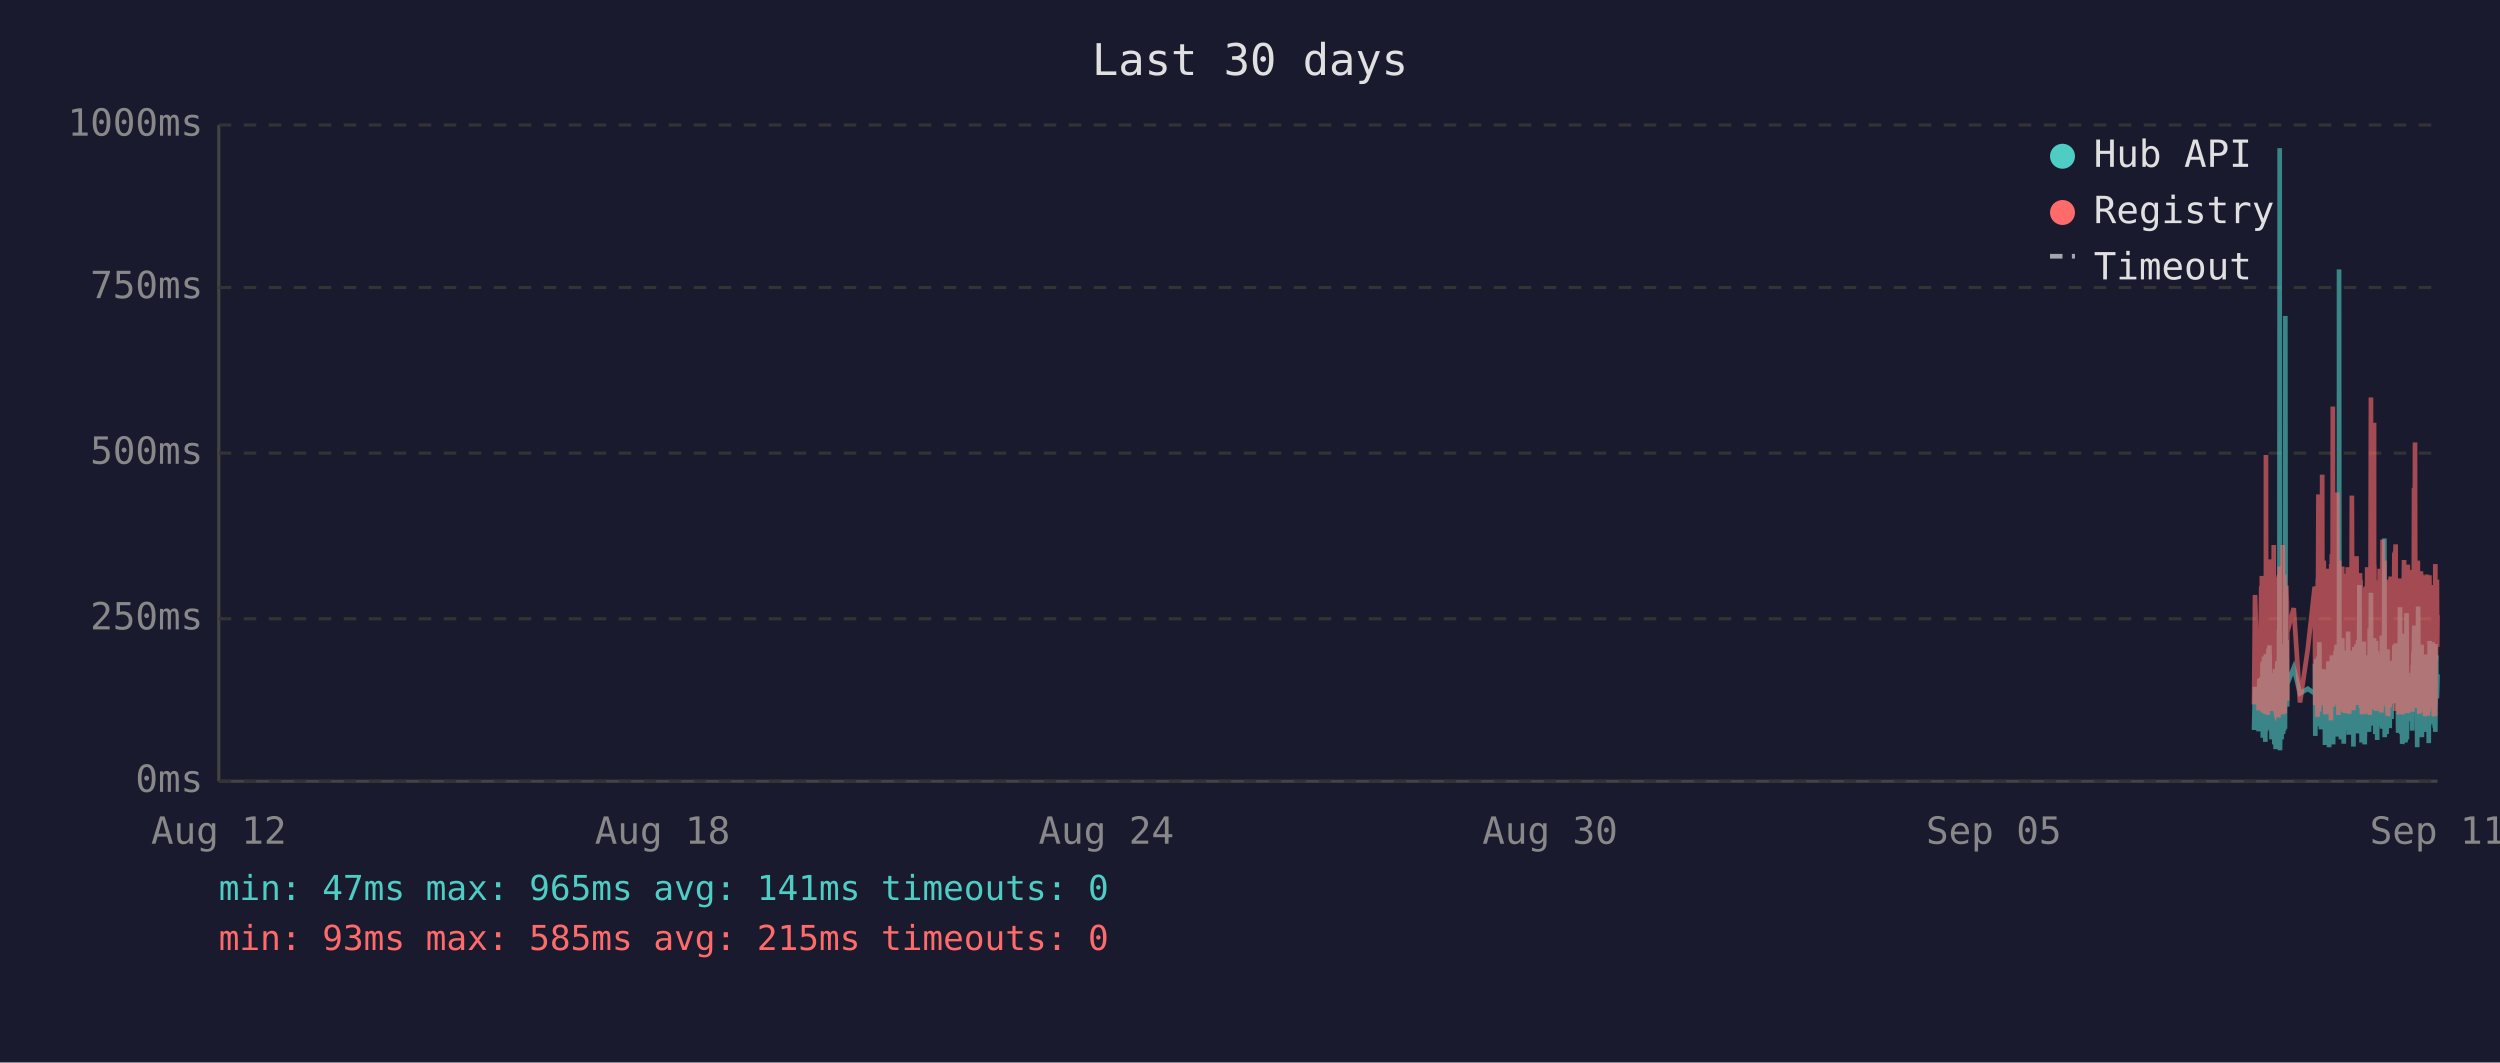
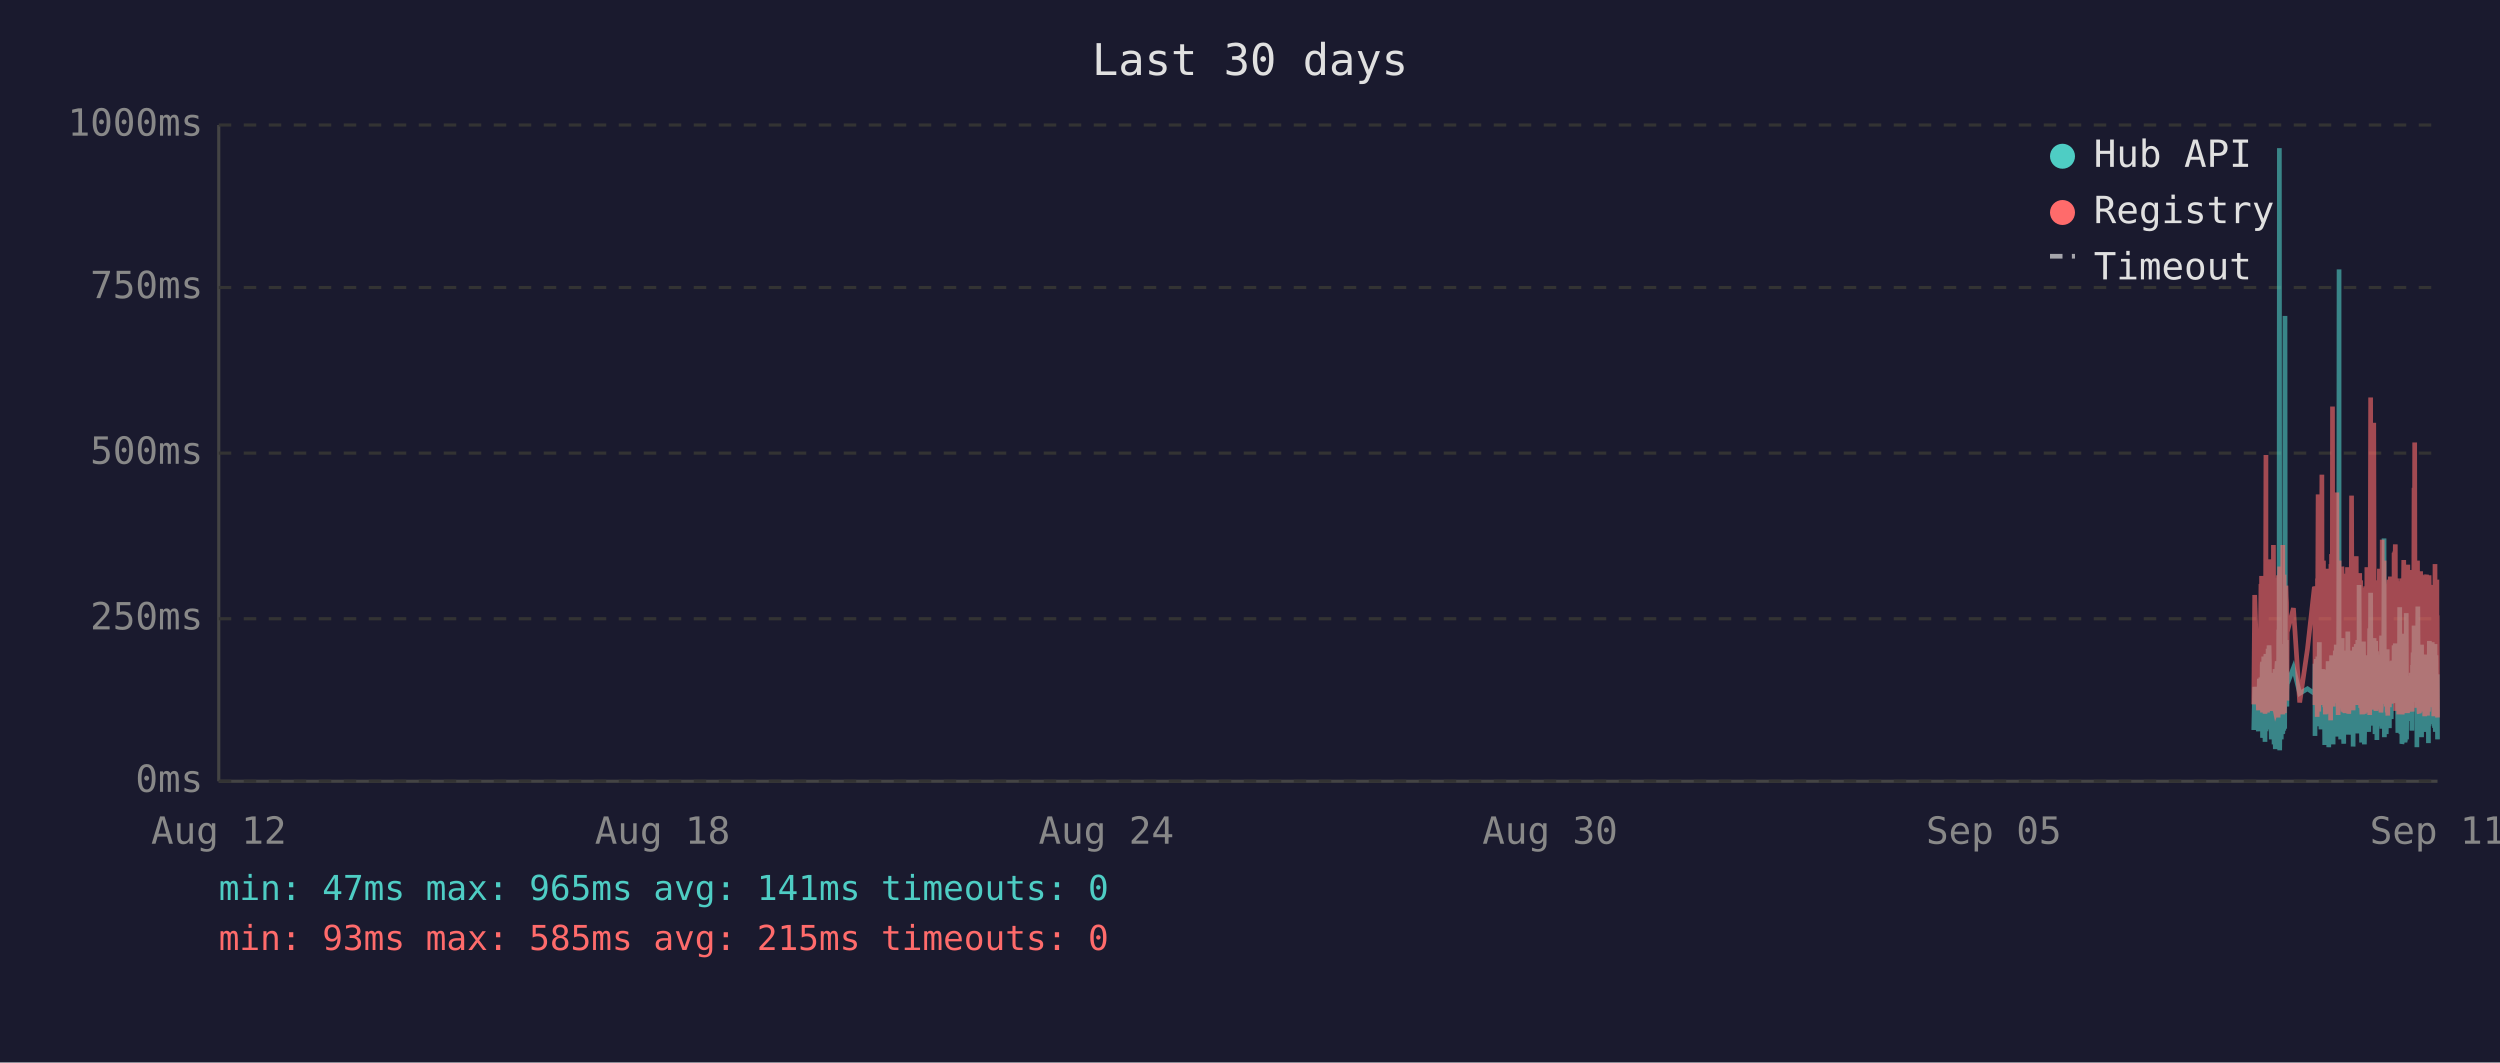
<svg xmlns="http://www.w3.org/2000/svg" viewBox="0 0 800 340" font-family="monospace" font-size="12">
  <rect width="800" height="340" fill="#1a1a2e" />
  <text x="400" y="24" fill="#e0e0e0" font-size="14" text-anchor="middle">Last 30 days</text>
  <line x1="70" y1="40" x2="70" y2="250" stroke="#444" stroke-width="1" />
  <line x1="70" y1="250" x2="780" y2="250" stroke="#444" stroke-width="1" />
  <line x1="70" y1="250" x2="780" y2="250" stroke="#333" stroke-width="1" stroke-dasharray="4" />
  <text x="65" y="250" fill="#888" text-anchor="end" dominant-baseline="middle">0ms</text>
  <line x1="70" y1="198" x2="780" y2="198" stroke="#333" stroke-width="1" stroke-dasharray="4" />
  <text x="65" y="198" fill="#888" text-anchor="end" dominant-baseline="middle">250ms</text>
  <line x1="70" y1="145" x2="780" y2="145" stroke="#333" stroke-width="1" stroke-dasharray="4" />
  <text x="65" y="145" fill="#888" text-anchor="end" dominant-baseline="middle">500ms</text>
  <line x1="70" y1="92" x2="780" y2="92" stroke="#333" stroke-width="1" stroke-dasharray="4" />
  <text x="65" y="92" fill="#888" text-anchor="end" dominant-baseline="middle">750ms</text>
  <line x1="70" y1="40" x2="780" y2="40" stroke="#333" stroke-width="1" stroke-dasharray="4" />
  <text x="65" y="40" fill="#888" text-anchor="end" dominant-baseline="middle">1000ms</text>
  <text x="70" y="270" fill="#888" text-anchor="middle">Aug 12</text>
  <text x="212" y="270" fill="#888" text-anchor="middle">Aug 18</text>
  <text x="354" y="270" fill="#888" text-anchor="middle">Aug 24</text>
  <text x="496" y="270" fill="#888" text-anchor="middle">Aug 30</text>
  <text x="638" y="270" fill="#888" text-anchor="middle">Sep 05</text>
  <text x="780" y="270" fill="#888" text-anchor="middle">Sep 11</text>
-   <polyline points="721.3,233.6 721.6,219.8 722.8,234.0 723.0,217.2 723.2,223.3 723.6,216.8 723.6,222.3 723.7,224.2 723.8,225.0 723.9,233.6 724.0,213.0 724.1,211.8 724.1,236.1 724.1,235.1 724.2,223.8 724.3,221.2 724.4,222.3 724.5,210.1 724.6,223.3 724.6,234.7 724.7,220.6 724.8,218.9 724.9,237.4 725.0,223.1 725.1,210.9 725.1,209.3 725.2,234.0 725.3,217.0 725.4,214.3 725.5,230.9 725.6,233.4 725.6,220.6 725.7,221.2 725.7,220.6 725.8,215.8 725.9,207.6 726.0,216.6 726.1,213.9 726.1,218.9 726.2,206.5 726.3,211.4 726.4,228.4 726.5,226.1 726.6,220.2 726.6,221.2 726.7,221.9 726.8,228.8 726.9,236.6 727.0,221.9 727.1,215.3 727.1,231.1 727.2,221.9 727.3,221.2 727.4,218.7 727.5,234.7 727.6,221.2 727.6,218.1 727.7,223.1 727.8,238.2 727.9,220.8 728.0,224.8 728.0,214.1 728.1,232.6 728.2,239.7 728.3,237.6 728.4,232.6 728.5,219.1 728.5,219.8 728.6,217.2 728.7,213.2 728.8,211.6 728.9,220.2 729.0,216.6 729.0,222.5 729.1,234.7 729.1,229.4 729.2,225.6 729.3,201.5 729.4,223.8 729.5,47.4 729.5,196.0 729.6,240.1 729.7,231.1 729.8,221.0 729.9,225.0 730.0,217.9 730.0,212.8 730.1,236.6 730.2,222.7 730.3,222.9 730.4,221.0 730.5,234.9 730.5,209.0 730.6,234.7 730.7,213.5 730.8,206.1 730.9,233.8 731.0,220.2 731.0,230.7 731.1,223.8 731.2,233.2 731.3,101.1 731.4,207.2 731.5,217.9 731.5,218.9 731.6,224.4 731.7,204.8 731.8,216.6 731.9,226.1 731.9,221.2 731.9,218.9 734.0,213.7 736.0,221.9 738.5,220.4 740.7,221.9 740.8,221.0 740.8,212.4 740.9,235.5 741.0,214.1 741.1,215.3 741.2,214.3 741.2,210.9 741.3,219.5 741.4,221.0 741.5,222.9 741.6,232.4 741.7,217.4 741.7,231.1 741.8,210.1 741.9,216.0 742.0,232.2 742.1,226.1 742.2,216.2 742.2,205.5 742.3,230.3 742.4,217.4 742.5,224.4 742.6,232.2 742.7,215.8 742.7,233.4 742.8,214.5 743.0,219.3 743.1,221.9 743.2,227.3 743.2,214.1 743.3,222.9 743.4,215.6 743.5,218.3 743.6,220.0 743.7,215.1 743.7,230.1 743.8,214.3 743.9,215.8 744.0,238.4 744.1,223.8 744.1,238.0 744.2,222.1 744.3,222.1 744.4,230.5 744.5,220.2 744.6,216.8 744.6,225.6 744.7,236.1 744.8,221.9 744.9,216.8 745.0,220.6 745.1,211.6 745.1,216.6 745.2,233.8 745.3,239.1 745.4,234.9 745.5,227.3 745.6,229.4 745.6,211.6 745.7,215.1 745.8,215.8 745.9,236.1 745.9,235.3 746.0,221.7 746.1,216.8 746.1,233.8 746.2,209.7 746.3,223.8 746.4,222.7 746.5,216.6 746.6,229.4 746.6,238.2 746.7,229.6 746.8,220.4 746.9,214.5 747.0,220.4 747.1,229.8 747.1,221.2 747.2,219.3 747.3,217.4 747.4,208.2 747.5,218.5 747.6,208.2 747.6,218.9 747.7,206.3 747.8,235.7 747.9,212.2 748.0,213.9 748.0,219.8 748.1,218.7 748.2,233.0 748.3,219.3 748.4,226.1 748.5,197.1 748.5,86.2 748.6,216.0 748.7,233.8 748.8,208.2 748.9,213.0 749.0,210.3 749.0,223.3 749.1,236.6 749.2,217.9 749.3,205.9 749.4,216.4 749.5,216.4 749.5,204.2 749.6,216.4 749.7,219.8 749.8,213.7 749.8,231.7 749.9,223.1 750.0,234.9 750.0,238.0 750.1,228.2 750.2,231.5 750.3,222.1 750.4,222.1 750.5,233.6 750.5,219.5 750.6,208.2 750.7,225.8 750.8,212.8 750.9,221.0 751.0,233.2 751.0,224.4 751.1,231.5 751.2,216.0 751.3,218.9 751.4,202.1 751.5,224.6 751.5,217.7 751.6,235.1 751.7,222.9 751.8,226.1 751.9,221.4 751.9,219.8 752.0,211.4 752.1,212.2 752.2,220.8 752.3,208.2 752.4,221.4 752.4,222.5 752.5,214.9 752.6,220.2 752.7,209.0 752.8,219.5 752.9,220.2 752.9,215.3 753.0,218.7 753.1,233.4 753.1,238.9 753.2,210.9 753.3,223.5 753.4,213.2 753.4,207.0 753.5,219.5 753.6,216.4 753.7,223.3 753.8,224.2 753.9,215.3 753.9,210.9 754.0,221.0 754.1,206.1 754.2,233.0 754.3,220.4 754.4,210.7 754.4,220.2 754.5,234.7 754.6,204.8 754.7,219.1 754.8,228.6 754.9,214.3 754.9,222.3 755.0,187.2 755.1,208.6 755.2,221.2 755.3,207.4 755.4,220.6 755.4,221.4 755.5,228.4 755.6,223.5 755.7,226.5 755.7,237.6 755.8,221.4 755.8,234.2 755.9,220.8 756.0,214.9 756.1,234.5 756.2,217.0 756.3,227.1 756.3,221.7 756.4,205.3 756.5,215.6 756.6,226.5 756.7,238.2 756.8,232.6 756.8,223.3 756.9,216.8 757.0,234.0 757.1,225.4 757.2,218.1 757.3,209.9 757.3,218.3 757.4,225.6 757.5,209.7 757.6,211.6 757.7,224.0 757.8,219.1 757.8,221.4 757.8,223.8 757.9,233.4 758.0,226.7 758.1,234.2 758.2,222.9 758.3,213.0 758.3,201.1 758.4,229.2 758.5,220.8 758.6,215.8 758.7,189.7 758.8,223.5 758.8,208.8 758.9,223.3 759.0,217.7 759.1,207.8 759.2,218.1 759.3,213.9 759.3,212.0 759.4,218.9 759.5,218.3 759.6,232.2 759.7,206.3 759.7,204.2 759.8,218.5 759.9,230.9 760.0,218.3 760.1,234.9 760.2,229.8 760.2,215.3 760.3,205.1 760.4,232.6 760.5,231.1 760.6,208.4 760.7,236.8 760.7,218.9 760.8,228.6 760.9,228.4 761.0,209.5 761.1,217.0 761.2,232.4 761.2,230.1 761.3,212.8 761.4,223.8 761.5,221.4 761.6,232.2 761.7,218.1 761.7,222.5 761.8,229.4 761.9,221.2 762.0,230.3 762.1,224.2 762.2,203.4 762.2,208.2 762.3,233.2 762.4,222.9 762.5,228.2 762.6,216.6 762.7,219.3 762.7,221.0 762.8,214.5 762.9,211.8 763.0,172.3 763.1,235.9 763.1,230.9 763.2,211.6 763.3,209.5 763.4,217.2 763.5,218.7 763.6,220.0 763.6,215.3 763.7,234.9 763.8,227.3 763.9,213.9 764.0,207.8 764.1,230.1 764.1,225.4 764.2,233.0 764.3,215.1 764.4,225.0 764.5,219.3 764.5,220.8 764.6,220.6 764.6,225.0 764.7,233.0 764.8,211.6 764.9,222.9 765.0,220.0 765.1,225.0 765.1,213.7 765.2,213.7 765.3,230.1 765.4,213.5 765.5,224.2 765.6,214.9 765.6,224.2 765.7,211.4 765.8,218.7 765.9,212.8 766.0,215.1 766.1,225.0 766.1,213.7 766.2,206.5 766.3,213.9 766.4,217.7 766.5,219.1 766.6,205.9 766.6,224.0 766.7,212.4 766.8,216.4 766.9,219.8 767.0,220.6 767.1,215.3 767.1,222.5 767.2,224.6 767.3,223.1 767.4,234.5 767.5,230.9 767.6,229.6 767.6,224.6 767.7,225.2 767.8,216.6 767.9,218.3 768.0,194.3 768.1,231.1 768.1,223.3 768.2,207.4 768.3,216.2 768.4,234.9 768.5,231.7 768.5,212.8 768.6,226.5 768.7,238.0 768.8,237.6 768.9,221.4 769.0,219.5 769.0,220.4 769.1,217.2 769.2,217.9 769.3,202.8 769.4,216.6 769.5,224.4 769.5,215.6 769.6,215.1 769.7,237.6 769.7,219.8 769.8,237.2 769.9,233.2 770.0,222.9 770.0,224.2 770.1,196.2 770.2,236.6 770.3,217.9 770.4,218.9 770.5,223.3 770.5,218.5 770.6,224.4 770.7,217.2 770.8,217.7 770.9,216.4 771.0,228.2 771.0,217.0 771.1,216.4 771.2,217.0 771.3,224.8 771.4,230.7 771.5,222.5 771.5,218.5 771.6,221.2 771.7,215.3 771.8,217.4 771.9,233.8 772.0,217.4 772.0,224.6 772.1,212.8 772.2,214.9 772.3,208.8 772.4,214.1 772.4,215.3 772.5,204.8 772.6,200.2 772.7,223.3 772.8,211.4 772.9,209.3 772.9,205.1 773.0,215.1 773.1,223.5 773.2,224.2 773.3,209.9 773.4,216.8 773.4,214.9 773.5,239.1 773.5,235.5 773.6,216.4 773.7,214.7 773.8,194.1 773.9,210.9 773.9,216.2 774.0,232.8 774.1,233.0 774.2,221.9 774.3,235.5 774.4,220.6 774.4,222.3 774.5,226.1 774.6,232.8 774.7,211.4 774.8,232.6 774.9,235.3 774.9,206.3 775.0,235.9 775.1,220.4 775.2,217.2 775.3,221.4 775.4,213.7 775.4,217.0 775.5,218.3 775.6,214.9 775.7,231.5 775.8,212.2 775.9,215.1 775.9,217.4 776.0,234.2 776.1,231.7 776.2,210.3 776.3,209.5 776.3,220.2 776.4,219.8 776.5,219.3 776.6,224.4 776.7,224.0 776.8,215.3 776.8,224.4 776.9,233.8 776.9,220.2 777.0,228.6 777.1,216.0 777.2,237.8 777.3,215.6 777.3,232.4 777.4,220.2 777.5,205.1 777.6,231.3 777.7,220.2 777.8,209.3 777.8,216.6 777.9,215.6 778.0,231.7 778.1,228.4 778.2,227.3 778.3,217.2 778.3,221.0 778.4,205.5 778.5,216.2 778.6,223.3 778.7,223.8 778.8,226.9 778.8,229.6 778.9,223.5 779.0,231.3 779.1,232.2 779.2,232.2 779.3,206.1 779.3,234.2 779.4,219.8 779.5,221.4 779.6,209.7 779.7,222.5 779.7,218.1 779.8,223.5 779.9,220.2 780.0,215.8" fill="none" stroke="#4ecdc4" stroke-width="1.5" opacity="0.6" />
-   <polyline points="721.3,225.4 721.6,190.4 722.8,227.3 723.0,201.7 723.2,226.5 723.6,187.6 723.6,187.6 723.7,215.8 723.8,184.3 723.9,224.6 724.0,206.3 724.1,192.5 724.1,228.0 724.1,225.8 724.2,209.0 724.3,204.0 724.4,209.0 724.5,196.2 724.6,224.4 724.6,225.8 724.7,206.1 724.8,204.2 724.9,228.4 725.0,222.3 725.1,186.0 725.1,145.6 725.2,226.3 725.3,215.1 725.4,226.3 725.5,224.2 725.6,226.5 725.6,228.0 725.7,228.0 725.7,206.5 725.8,198.1 725.9,181.3 726.0,193.1 726.1,199.4 726.1,181.1 726.2,201.1 726.3,196.7 726.4,223.5 726.5,214.9 726.6,179.0 726.6,185.3 726.7,227.5 726.8,225.8 726.9,226.7 727.0,185.7 727.1,209.5 727.1,224.4 727.2,184.9 727.3,184.5 727.4,206.3 727.5,225.0 727.6,174.4 727.6,200.7 727.7,185.3 727.8,226.5 727.9,186.4 728.0,222.7 728.0,190.8 728.1,216.6 728.2,227.5 728.3,228.0 728.4,227.7 728.5,186.6 728.5,210.5 728.6,200.2 728.7,200.4 728.8,198.1 728.9,206.1 729.0,190.4 729.0,184.9 729.1,229.6 729.1,217.7 729.2,184.1 729.3,188.3 729.4,216.6 729.5,187.8 729.5,181.3 729.6,227.5 729.7,225.6 729.8,207.4 729.9,226.5 730.0,201.3 730.0,193.9 730.1,226.9 730.2,184.1 730.3,209.0 730.4,185.5 730.5,225.8 730.5,174.4 730.6,228.6 730.7,192.7 730.8,197.5 730.9,224.0 731.0,183.9 731.0,225.0 731.1,228.2 731.2,216.0 731.3,209.9 731.4,192.2 731.5,193.3 731.5,221.7 731.6,187.4 731.7,191.0 731.8,192.9 731.9,217.2 731.9,224.2 731.9,202.3 734.0,194.6 736.0,224.8 738.5,207.6 740.7,187.8 740.8,188.7 740.8,201.7 740.9,225.6 741.0,191.0 741.1,187.6 741.2,190.8 741.2,190.6 741.3,208.8 741.4,210.5 741.5,216.0 741.6,229.4 741.7,185.1 741.7,218.7 741.8,182.8 741.9,158.2 742.0,221.7 742.1,227.7 742.2,191.8 742.2,178.8 742.3,225.4 742.4,203.0 742.5,219.5 742.6,219.3 742.7,205.3 742.7,225.6 742.8,182.0 743.0,181.3 743.1,151.9 743.2,218.5 743.2,189.1 743.3,208.0 743.4,207.4 743.5,210.1 743.6,179.4 743.7,202.1 743.7,224.2 743.8,194.3 743.9,189.9 744.0,226.3 744.1,196.4 744.1,228.6 744.2,206.5 744.3,217.4 744.4,224.4 744.5,182.0 744.6,191.4 744.6,228.4 744.7,225.4 744.8,225.2 744.9,187.6 745.0,184.7 745.1,196.7 745.1,204.0 745.2,223.8 745.3,224.4 745.4,226.9 745.5,215.6 745.6,216.8 745.6,210.1 745.7,208.2 745.8,205.9 745.9,230.5 745.9,228.4 746.0,180.5 746.1,186.4 746.1,223.8 746.2,177.3 746.3,184.7 746.4,225.8 746.5,130.1 746.6,217.2 746.6,226.1 746.7,224.8 746.8,181.8 746.9,190.8 747.0,201.7 747.1,225.0 747.1,221.0 747.2,183.4 747.3,192.7 747.4,199.2 747.5,184.9 747.6,182.2 747.6,183.9 747.7,178.4 747.8,224.2 747.9,157.6 748.0,197.7 748.0,208.6 748.1,184.5 748.2,214.1 748.3,228.8 748.4,206.5 748.5,194.6 748.5,179.4 748.6,186.6 748.7,221.9 748.8,214.1 748.9,203.6 749.0,197.3 749.0,208.8 749.1,225.2 749.2,190.6 749.3,194.6 749.4,189.5 749.5,181.3 749.5,184.5 749.6,191.4 749.7,188.1 749.8,192.7 749.8,226.1 749.9,227.7 750.0,225.0 750.0,223.5 750.1,215.3 750.2,228.0 750.3,215.1 750.4,184.5 750.5,215.3 750.5,228.2 750.6,197.3 750.7,184.3 750.8,224.4 750.9,183.6 751.0,225.6 751.0,185.3 751.1,224.8 751.2,226.3 751.3,181.5 751.4,190.8 751.5,213.5 751.5,189.7 751.6,225.0 751.7,228.4 751.8,226.3 751.9,217.7 751.9,203.4 752.0,199.6 752.1,194.8 752.2,185.3 752.3,199.4 752.4,188.9 752.4,215.1 752.5,190.6 752.6,158.6 752.7,192.7 752.8,187.8 752.9,207.8 752.9,195.0 753.0,184.1 753.1,216.0 753.1,227.3 753.2,183.6 753.3,223.8 753.4,194.3 753.4,182.8 753.5,185.1 753.6,202.3 753.7,204.4 753.8,220.6 753.9,189.3 753.9,207.8 754.0,181.3 754.1,178.0 754.2,223.3 754.3,183.4 754.4,191.6 754.4,204.0 754.5,225.6 754.6,195.8 754.7,210.1 754.8,222.9 754.9,189.1 754.9,207.0 755.0,191.2 755.1,197.5 755.2,183.4 755.3,197.9 755.4,193.5 755.4,185.7 755.5,226.5 755.6,225.4 755.7,210.9 755.7,226.7 755.8,225.2 755.8,228.6 755.9,210.1 756.0,193.1 756.1,228.6 756.2,214.7 756.3,214.9 756.3,214.5 756.4,188.1 756.5,191.4 756.6,226.3 756.7,228.4 756.8,223.8 756.8,211.4 756.9,216.8 757.0,226.5 757.1,187.6 757.2,203.4 757.3,226.5 757.3,191.2 757.4,217.0 757.5,181.5 757.6,196.2 757.7,228.0 757.8,191.8 757.8,225.8 757.8,225.8 757.9,227.5 758.0,218.3 758.1,227.7 758.2,183.9 758.3,190.6 758.3,228.8 758.4,222.9 758.5,223.8 758.6,170.4 758.7,127.2 758.8,196.0 758.8,199.6 758.9,227.1 759.0,188.9 759.1,191.6 759.2,209.0 759.3,192.5 759.3,188.5 759.4,182.2 759.5,209.0 759.6,225.6 759.7,135.3 759.7,180.1 759.8,182.0 759.9,225.2 760.0,185.7 760.1,223.8 760.2,225.8 760.2,189.1 760.3,207.0 760.4,227.5 760.5,216.0 760.6,197.1 760.7,222.5 760.7,214.5 760.8,217.2 760.9,223.8 761.0,189.5 761.1,186.8 761.2,223.5 761.2,223.3 761.3,189.9 761.4,226.5 761.5,182.0 761.6,224.2 761.7,205.3 761.7,227.1 761.8,224.0 761.9,185.1 762.0,228.0 762.1,226.5 762.2,184.5 762.2,207.2 762.3,218.3 762.4,172.7 762.5,224.4 762.6,195.0 762.7,189.7 762.7,181.3 762.8,185.1 762.9,197.5 763.0,179.4 763.1,224.0 763.1,225.2 763.2,192.2 763.3,205.9 763.4,207.4 763.5,210.5 763.6,224.4 763.6,191.4 763.7,226.1 763.8,218.3 763.9,189.3 764.0,228.0 764.1,209.0 764.1,229.0 764.2,228.8 764.3,192.9 764.4,187.0 764.5,187.6 764.5,185.5 764.6,208.0 764.6,224.6 764.7,226.3 764.8,200.4 764.9,216.4 765.0,184.5 765.1,207.2 765.1,190.8 765.2,191.8 765.3,225.2 765.4,190.8 765.5,208.2 765.6,191.2 765.6,188.1 765.7,194.1 765.8,187.0 765.9,193.1 766.0,189.7 766.1,224.2 766.1,193.3 766.2,176.9 766.3,188.9 766.4,176.5 766.5,180.7 766.6,174.2 766.6,227.5 766.7,185.7 766.8,191.0 766.9,207.2 767.0,185.1 767.1,192.0 767.1,216.6 767.2,226.3 767.3,208.0 767.4,226.5 767.5,227.3 767.6,218.9 767.6,227.1 767.7,228.6 767.8,191.6 767.9,227.1 768.0,198.6 768.1,227.3 768.1,218.9 768.2,186.0 768.3,191.0 768.4,224.6 768.5,228.6 768.5,185.1 768.6,217.4 768.7,223.8 768.8,228.6 768.9,227.3 769.0,206.1 769.0,206.1 769.1,193.9 769.2,188.9 769.3,179.2 769.4,200.0 769.5,226.7 769.5,193.9 769.6,192.0 769.7,227.3 769.7,204.8 769.8,227.5 769.9,226.5 770.0,225.4 770.0,226.7 770.1,193.3 770.2,228.2 770.3,193.1 770.4,209.0 770.5,228.2 770.5,180.7 770.6,210.9 770.7,197.7 770.8,192.9 770.9,193.5 771.0,215.8 771.0,199.8 771.1,207.2 771.2,224.4 771.3,224.6 771.4,214.7 771.5,186.2 771.5,225.2 771.6,182.4 771.7,190.6 771.8,197.5 771.9,226.5 772.0,227.7 772.0,212.0 772.1,191.8 772.2,189.3 772.3,194.3 772.4,191.4 772.4,191.4 772.5,156.1 772.6,209.9 772.7,184.3 772.8,141.6 772.9,198.8 772.9,200.7 773.0,195.8 773.1,223.8 773.2,185.7 773.3,197.7 773.4,191.0 773.4,193.5 773.5,226.5 773.5,223.1 773.6,191.6 773.7,179.4 773.8,225.2 773.9,185.5 773.9,194.6 774.0,209.9 774.1,224.2 774.2,228.0 774.3,228.2 774.4,222.5 774.4,187.4 774.5,200.2 774.6,225.6 774.7,182.8 774.8,227.7 774.9,224.0 774.9,183.9 775.0,219.5 775.1,184.3 775.2,189.3 775.3,194.8 775.4,189.3 775.4,189.7 775.5,203.8 775.6,209.3 775.7,212.6 775.8,185.7 775.9,206.5 775.9,207.4 776.0,229.2 776.1,222.7 776.2,194.6 776.3,196.9 776.3,204.0 776.4,219.3 776.5,184.5 776.6,183.9 776.7,208.4 776.8,209.5 776.8,215.1 776.9,229.0 776.9,204.2 777.0,216.2 777.1,208.2 777.2,227.7 777.3,192.9 777.3,226.3 777.4,184.1 777.5,194.3 777.6,226.3 777.7,207.8 777.8,197.3 777.8,189.1 777.9,204.4 778.0,224.4 778.1,217.4 778.2,225.8 778.3,188.5 778.3,187.2 778.4,190.8 778.5,192.7 778.6,222.3 778.7,206.3 778.8,214.9 778.8,228.4 778.9,229.2 779.0,223.8 779.1,217.2 779.2,229.0 779.3,180.5 779.3,225.6 779.4,187.0 779.5,211.4 779.6,199.4 779.7,187.0 779.7,201.3 779.8,185.5 779.9,207.0 780.0,196.9" fill="none" stroke="#ff6b6b" stroke-width="1.5" opacity="0.6" />
+   <polyline points="721.2,233.6 721.5,219.8 722.7,234.0 723.0,217.2 723.1,223.3 723.5,216.8 723.6,222.3 723.7,224.2 723.7,225.0 723.8,233.6 723.9,213.0 724.0,211.8 724.0,236.1 724.1,235.1 724.1,223.8 724.2,221.2 724.3,222.3 724.4,210.1 724.5,223.3 724.6,234.7 724.6,220.6 724.7,218.9 724.8,237.4 724.9,223.1 725.0,210.9 725.1,209.3 725.1,234.0 725.2,217.0 725.3,214.3 725.4,230.9 725.5,233.4 725.6,220.6 725.6,221.2 725.6,220.6 725.7,215.8 725.8,207.6 725.9,216.6 726.0,213.9 726.1,218.9 726.1,206.5 726.2,211.4 726.3,228.4 726.4,226.1 726.5,220.2 726.6,221.2 726.6,221.9 726.7,228.8 726.8,236.6 726.9,221.9 727.0,215.3 727.1,231.1 727.1,221.9 727.2,221.2 727.3,218.7 727.4,234.7 727.5,221.2 727.6,218.1 727.6,223.1 727.7,238.2 727.8,220.8 727.9,224.8 728.0,214.1 728.0,232.6 728.1,239.7 728.2,237.6 728.3,232.6 728.4,219.1 728.5,219.8 728.5,217.2 728.6,213.2 728.7,211.6 728.8,220.2 728.9,216.6 729.0,222.5 729.0,234.7 729.0,229.4 729.1,225.6 729.2,201.5 729.3,223.8 729.4,47.4 729.5,196.0 729.5,240.1 729.6,231.1 729.7,221.0 729.8,225.0 729.9,217.9 730.0,212.8 730.0,236.6 730.1,222.7 730.2,222.9 730.3,221.0 730.4,234.9 730.5,209.0 730.5,234.7 730.6,213.5 730.7,206.1 730.8,233.8 730.9,220.2 731.0,230.7 731.0,223.8 731.1,233.2 731.2,101.1 731.3,207.2 731.4,217.9 731.5,218.9 731.5,224.4 731.6,204.8 731.7,216.6 731.8,226.1 731.8,221.2 731.9,218.9 733.9,213.7 735.9,221.9 738.4,220.4 740.6,221.9 740.7,221.0 740.8,212.4 740.8,235.5 740.9,214.1 741.0,215.3 741.1,214.3 741.2,210.9 741.3,219.5 741.3,221.0 741.4,222.9 741.5,232.4 741.6,217.4 741.7,231.1 741.7,210.1 741.8,216.0 741.9,232.2 742.0,226.1 742.1,216.2 742.2,205.5 742.2,230.3 742.3,217.4 742.4,224.4 742.5,232.2 742.6,215.8 742.7,233.4 742.7,214.5 742.9,219.3 743.0,221.9 743.1,227.3 743.2,214.1 743.2,222.9 743.3,215.6 743.4,218.3 743.5,220.0 743.6,215.1 743.7,230.1 743.7,214.3 743.8,215.8 743.9,238.4 744.0,223.8 744.1,238.0 744.2,222.1 744.2,222.1 744.3,230.5 744.4,220.2 744.5,216.8 744.6,225.6 744.6,236.1 744.7,221.9 744.8,216.8 744.9,220.6 745.0,211.6 745.1,216.6 745.1,233.8 745.2,239.1 745.3,234.9 745.4,227.3 745.5,229.4 745.6,211.6 745.6,215.1 745.7,215.8 745.8,236.1 745.8,235.3 745.9,221.7 746.0,216.8 746.1,233.8 746.1,209.7 746.2,223.8 746.3,222.7 746.4,216.6 746.5,229.4 746.6,238.2 746.6,229.6 746.7,220.4 746.8,214.5 746.9,220.4 747.0,229.8 747.1,221.2 747.1,219.3 747.2,217.4 747.3,208.2 747.4,218.5 747.5,208.2 747.6,218.9 747.6,206.3 747.7,235.7 747.8,212.2 747.9,213.9 748.0,219.8 748.1,218.7 748.1,233.0 748.2,219.3 748.3,226.1 748.4,197.1 748.5,86.2 748.5,216.0 748.6,233.8 748.7,208.2 748.8,213.0 748.9,210.3 749.0,223.3 749.0,236.6 749.1,217.9 749.2,205.9 749.3,216.4 749.4,216.4 749.5,204.2 749.5,216.4 749.6,219.8 749.7,213.7 749.7,231.7 749.8,223.1 749.9,234.9 750.0,238.0 750.0,228.2 750.1,231.5 750.2,222.1 750.3,222.1 750.4,233.6 750.5,219.5 750.5,208.2 750.6,225.8 750.7,212.8 750.8,221.0 750.9,233.2 751.0,224.4 751.0,231.5 751.1,216.0 751.2,218.9 751.3,202.1 751.4,224.6 751.5,217.7 751.5,235.1 751.6,222.9 751.7,226.1 751.8,221.4 751.9,219.8 752.0,211.4 752.0,212.2 752.1,220.8 752.2,208.2 752.3,221.4 752.4,222.5 752.4,214.9 752.5,220.2 752.6,209.0 752.7,219.5 752.8,220.2 752.9,215.3 752.9,218.7 753.0,233.4 753.0,238.9 753.1,210.9 753.2,223.5 753.3,213.2 753.4,207.0 753.4,219.5 753.5,216.4 753.6,223.3 753.7,224.2 753.8,215.3 753.9,210.9 753.9,221.0 754.0,206.1 754.1,233.0 754.2,220.4 754.3,210.7 754.4,220.2 754.4,234.7 754.5,204.8 754.6,219.1 754.7,228.6 754.8,214.3 754.9,222.3 754.9,187.2 755.0,208.6 755.1,221.2 755.2,207.4 755.3,220.6 755.4,221.4 755.4,228.4 755.5,223.5 755.6,226.5 755.7,237.6 755.7,221.4 755.8,234.2 755.9,220.8 755.9,214.9 756.0,234.5 756.1,217.0 756.2,227.1 756.3,221.7 756.3,205.3 756.4,215.6 756.5,226.5 756.6,238.2 756.7,232.6 756.8,223.3 756.8,216.8 756.9,234.0 757.0,225.4 757.1,218.1 757.2,209.9 757.3,218.3 757.3,225.6 757.4,209.7 757.5,211.6 757.6,224.0 757.7,219.1 757.7,221.4 757.8,223.8 757.8,233.4 757.9,226.7 758.0,234.2 758.1,222.9 758.2,213.0 758.3,201.1 758.3,229.2 758.4,220.8 758.5,215.8 758.6,189.7 758.7,223.5 758.8,208.8 758.8,223.3 758.9,217.7 759.0,207.8 759.1,218.1 759.2,213.9 759.3,212.0 759.3,218.9 759.4,218.3 759.5,232.2 759.6,206.3 759.7,204.2 759.7,218.5 759.8,230.9 759.9,218.3 760.0,234.9 760.1,229.8 760.2,215.3 760.2,205.1 760.3,232.6 760.4,231.1 760.5,208.4 760.6,236.8 760.7,218.9 760.7,228.6 760.8,228.4 760.9,209.5 761.0,217.0 761.1,232.4 761.2,230.1 761.2,212.8 761.3,223.8 761.4,221.4 761.5,232.2 761.6,218.1 761.7,222.5 761.7,229.4 761.8,221.2 761.9,230.3 762.0,224.2 762.1,203.4 762.2,208.2 762.2,233.2 762.3,222.9 762.4,228.2 762.5,216.6 762.6,219.3 762.7,221.0 762.7,214.5 762.8,211.8 762.9,172.3 763.0,235.9 763.1,230.9 763.1,211.6 763.2,209.5 763.3,217.2 763.4,218.7 763.5,220.0 763.6,215.3 763.6,234.9 763.7,227.3 763.8,213.9 763.9,207.8 764.0,230.1 764.1,225.4 764.1,233.0 764.2,215.1 764.3,225.0 764.4,219.3 764.5,220.8 764.5,220.6 764.6,225.0 764.6,233.0 764.7,211.6 764.8,222.9 764.9,220.0 765.0,225.0 765.1,213.7 765.1,213.7 765.2,230.1 765.3,213.5 765.4,224.2 765.5,214.9 765.6,224.2 765.6,211.4 765.7,218.7 765.8,212.8 765.9,215.1 766.0,225.0 766.1,213.7 766.1,206.5 766.2,213.9 766.3,217.7 766.4,219.1 766.5,205.9 766.6,224.0 766.6,212.4 766.7,216.4 766.8,219.8 766.9,220.6 767.0,215.3 767.1,222.5 767.1,224.6 767.2,223.1 767.3,234.5 767.4,230.9 767.5,229.6 767.6,224.6 767.6,225.2 767.7,216.6 767.8,218.3 767.9,194.3 768.0,231.1 768.1,223.3 768.1,207.4 768.2,216.2 768.3,234.9 768.4,231.7 768.5,212.8 768.6,226.5 768.6,238.0 768.7,237.6 768.8,221.4 768.9,219.5 769.0,220.4 769.0,217.2 769.1,217.9 769.2,202.8 769.3,216.6 769.4,224.4 769.5,215.6 769.5,215.1 769.6,237.6 769.6,219.8 769.7,237.2 769.8,233.2 769.9,222.9 770.0,224.2 770.0,196.2 770.1,236.6 770.2,217.9 770.3,218.9 770.4,223.3 770.5,218.5 770.5,224.4 770.6,217.2 770.7,217.7 770.8,216.4 770.9,228.2 771.0,217.0 771.0,216.4 771.1,217.0 771.2,224.8 771.3,230.7 771.4,222.5 771.5,218.5 771.5,221.2 771.6,215.3 771.7,217.4 771.8,233.8 771.9,217.4 772.0,224.6 772.0,212.8 772.1,214.9 772.2,208.8 772.3,214.1 772.4,215.3 772.5,204.8 772.5,200.2 772.6,223.3 772.7,211.4 772.8,209.3 772.9,205.1 773.0,215.1 773.0,223.5 773.1,224.2 773.2,209.9 773.3,216.8 773.4,214.9 773.4,239.1 773.4,235.5 773.5,216.4 773.6,214.7 773.7,194.1 773.8,210.9 773.9,216.2 773.9,232.8 774.0,233.0 774.1,221.9 774.2,235.5 774.3,220.6 774.4,222.3 774.4,226.1 774.5,232.8 774.6,211.4 774.7,232.6 774.8,235.3 774.9,206.3 774.9,235.9 775.0,220.4 775.1,217.2 775.2,221.4 775.3,213.7 775.4,217.0 775.4,218.3 775.5,214.9 775.6,231.5 775.7,212.2 775.8,215.1 775.9,217.4 775.9,234.2 776.0,231.7 776.1,210.3 776.2,209.5 776.3,220.2 776.4,219.8 776.4,219.3 776.5,224.4 776.6,224.0 776.7,215.3 776.8,224.4 776.8,233.8 776.8,220.2 776.9,228.6 777.0,216.0 777.1,237.8 777.2,215.6 777.3,232.4 777.3,220.2 777.4,205.1 777.5,231.3 777.6,220.2 777.7,209.3 777.8,216.6 777.8,215.6 777.9,231.7 778.0,228.4 778.1,227.3 778.2,217.2 778.3,221.0 778.3,205.5 778.4,216.2 778.5,223.3 778.6,223.8 778.7,226.9 778.8,229.6 778.8,223.5 778.9,231.3 779.0,232.2 779.1,232.2 779.2,206.1 779.3,234.2 779.3,219.8 779.4,221.4 779.5,209.7 779.6,222.5 779.7,218.1 779.8,223.5 779.8,220.2 779.9,215.8 780.0,236.6" fill="none" stroke="#4ecdc4" stroke-width="1.5" opacity="0.6" />
+   <polyline points="721.2,225.4 721.5,190.4 722.7,227.3 723.0,201.7 723.1,226.5 723.5,187.6 723.6,187.6 723.7,215.8 723.7,184.3 723.8,224.6 723.9,206.3 724.0,192.5 724.0,228.0 724.1,225.8 724.1,209.0 724.2,204.0 724.3,209.0 724.4,196.2 724.5,224.4 724.6,225.8 724.6,206.1 724.7,204.2 724.8,228.4 724.9,222.3 725.0,186.0 725.1,145.6 725.1,226.3 725.2,215.1 725.3,226.3 725.4,224.2 725.5,226.5 725.6,228.0 725.6,228.0 725.6,206.5 725.7,198.1 725.8,181.3 725.9,193.1 726.0,199.4 726.1,181.1 726.1,201.1 726.2,196.7 726.3,223.5 726.4,214.9 726.5,179.0 726.6,185.3 726.6,227.5 726.7,225.8 726.8,226.7 726.9,185.7 727.0,209.5 727.1,224.4 727.1,184.9 727.2,184.5 727.3,206.3 727.4,225.0 727.5,174.4 727.6,200.7 727.6,185.3 727.7,226.5 727.8,186.4 727.9,222.7 728.0,190.8 728.0,216.6 728.1,227.5 728.2,228.0 728.3,227.7 728.4,186.6 728.5,210.5 728.5,200.2 728.6,200.4 728.7,198.1 728.8,206.1 728.9,190.4 729.0,184.9 729.0,229.6 729.0,217.7 729.1,184.1 729.2,188.3 729.3,216.6 729.4,187.8 729.5,181.3 729.5,227.5 729.6,225.6 729.7,207.4 729.8,226.5 729.9,201.3 730.0,193.9 730.0,226.9 730.1,184.1 730.2,209.0 730.3,185.5 730.4,225.8 730.5,174.4 730.5,228.6 730.6,192.7 730.7,197.5 730.8,224.0 730.9,183.9 731.0,225.0 731.0,228.2 731.1,216.0 731.2,209.9 731.3,192.2 731.4,193.3 731.5,221.7 731.5,187.4 731.6,191.0 731.7,192.9 731.8,217.2 731.8,224.2 731.9,202.3 733.9,194.6 735.9,224.8 738.4,207.6 740.6,187.8 740.7,188.7 740.8,201.7 740.8,225.6 740.9,191.0 741.0,187.6 741.1,190.8 741.2,190.6 741.3,208.8 741.3,210.5 741.4,216.0 741.5,229.4 741.6,185.1 741.7,218.7 741.7,182.8 741.8,158.2 741.9,221.7 742.0,227.7 742.1,191.8 742.2,178.8 742.2,225.4 742.3,203.0 742.4,219.5 742.5,219.3 742.6,205.3 742.7,225.6 742.7,182.0 742.9,181.3 743.0,151.9 743.1,218.5 743.2,189.1 743.2,208.0 743.3,207.4 743.4,210.1 743.5,179.4 743.6,202.1 743.7,224.2 743.7,194.3 743.8,189.9 743.9,226.3 744.0,196.4 744.1,228.6 744.2,206.5 744.2,217.4 744.3,224.4 744.4,182.0 744.5,191.4 744.6,228.4 744.6,225.4 744.7,225.2 744.8,187.6 744.9,184.7 745.0,196.7 745.1,204.0 745.1,223.8 745.2,224.4 745.3,226.9 745.4,215.6 745.5,216.8 745.6,210.1 745.6,208.2 745.7,205.9 745.8,230.5 745.8,228.4 745.9,180.5 746.0,186.4 746.1,223.8 746.1,177.3 746.2,184.7 746.3,225.8 746.4,130.1 746.5,217.2 746.6,226.1 746.6,224.8 746.7,181.8 746.8,190.8 746.9,201.7 747.0,225.0 747.1,221.0 747.1,183.4 747.2,192.7 747.3,199.2 747.4,184.9 747.5,182.2 747.6,183.9 747.6,178.4 747.7,224.2 747.8,157.6 747.9,197.7 748.0,208.6 748.1,184.5 748.1,214.1 748.2,228.8 748.3,206.5 748.4,194.6 748.5,179.4 748.5,186.6 748.6,221.9 748.7,214.1 748.8,203.6 748.9,197.3 749.0,208.8 749.0,225.2 749.1,190.6 749.2,194.6 749.3,189.5 749.4,181.3 749.5,184.5 749.5,191.4 749.6,188.1 749.7,192.7 749.7,226.1 749.8,227.7 749.9,225.0 750.0,223.5 750.0,215.3 750.1,228.0 750.2,215.1 750.3,184.5 750.4,215.3 750.5,228.2 750.5,197.3 750.6,184.3 750.7,224.4 750.8,183.6 750.9,225.6 751.0,185.3 751.0,224.8 751.1,226.3 751.2,181.5 751.3,190.8 751.4,213.5 751.5,189.7 751.5,225.0 751.6,228.4 751.7,226.3 751.8,217.7 751.9,203.4 752.0,199.6 752.0,194.8 752.1,185.3 752.2,199.4 752.3,188.9 752.4,215.1 752.4,190.6 752.5,158.6 752.6,192.7 752.7,187.8 752.8,207.8 752.9,195.0 752.9,184.1 753.0,216.0 753.0,227.3 753.1,183.6 753.2,223.8 753.3,194.3 753.4,182.8 753.4,185.1 753.5,202.3 753.6,204.4 753.7,220.6 753.8,189.3 753.9,207.8 753.9,181.3 754.0,178.0 754.1,223.3 754.2,183.4 754.3,191.6 754.4,204.0 754.4,225.6 754.5,195.8 754.6,210.1 754.7,222.9 754.8,189.1 754.9,207.0 754.9,191.2 755.0,197.5 755.1,183.4 755.2,197.9 755.3,193.5 755.4,185.7 755.4,226.5 755.5,225.4 755.6,210.9 755.7,226.7 755.7,225.2 755.8,228.6 755.9,210.1 755.9,193.1 756.0,228.6 756.1,214.7 756.2,214.9 756.3,214.5 756.3,188.1 756.4,191.4 756.5,226.3 756.6,228.4 756.7,223.8 756.8,211.4 756.8,216.8 756.9,226.5 757.0,187.6 757.1,203.4 757.2,226.5 757.3,191.2 757.3,217.0 757.4,181.5 757.5,196.2 757.6,228.0 757.7,191.8 757.7,225.8 757.8,225.8 757.8,227.5 757.9,218.3 758.0,227.7 758.1,183.9 758.2,190.6 758.3,228.8 758.3,222.9 758.4,223.8 758.5,170.4 758.6,127.2 758.7,196.0 758.8,199.6 758.8,227.1 758.9,188.9 759.0,191.6 759.1,209.0 759.2,192.5 759.3,188.5 759.3,182.2 759.4,209.0 759.5,225.6 759.6,135.3 759.7,180.1 759.7,182.0 759.8,225.2 759.9,185.7 760.0,223.8 760.1,225.8 760.2,189.1 760.2,207.0 760.3,227.5 760.4,216.0 760.5,197.1 760.6,222.5 760.7,214.5 760.7,217.2 760.8,223.8 760.9,189.5 761.0,186.8 761.1,223.5 761.2,223.3 761.2,189.9 761.3,226.5 761.4,182.0 761.5,224.2 761.6,205.3 761.7,227.1 761.7,224.0 761.8,185.1 761.9,228.0 762.0,226.5 762.1,184.5 762.2,207.2 762.2,218.3 762.3,172.7 762.4,224.4 762.5,195.0 762.6,189.7 762.7,181.3 762.7,185.1 762.8,197.5 762.9,179.4 763.0,224.0 763.1,225.2 763.1,192.2 763.2,205.9 763.3,207.4 763.4,210.5 763.5,224.4 763.6,191.4 763.6,226.1 763.7,218.3 763.8,189.3 763.9,228.0 764.0,209.0 764.1,229.0 764.1,228.8 764.2,192.9 764.3,187.0 764.4,187.6 764.5,185.5 764.5,208.0 764.6,224.6 764.6,226.3 764.7,200.4 764.8,216.4 764.9,184.5 765.0,207.2 765.1,190.8 765.1,191.8 765.2,225.2 765.3,190.8 765.4,208.2 765.5,191.2 765.6,188.1 765.6,194.1 765.7,187.0 765.8,193.1 765.9,189.7 766.0,224.2 766.1,193.3 766.1,176.9 766.2,188.9 766.3,176.5 766.4,180.7 766.5,174.2 766.6,227.5 766.6,185.7 766.7,191.0 766.8,207.2 766.9,185.1 767.0,192.0 767.1,216.6 767.1,226.3 767.2,208.0 767.3,226.5 767.4,227.3 767.5,218.9 767.6,227.1 767.6,228.6 767.7,191.6 767.8,227.1 767.9,198.6 768.0,227.3 768.1,218.9 768.1,186.0 768.2,191.0 768.3,224.6 768.4,228.6 768.5,185.1 768.6,217.4 768.6,223.8 768.7,228.6 768.8,227.3 768.9,206.1 769.0,206.1 769.0,193.9 769.1,188.9 769.2,179.2 769.3,200.0 769.4,226.7 769.5,193.9 769.5,192.0 769.6,227.3 769.6,204.8 769.7,227.5 769.8,226.5 769.9,225.4 770.0,226.7 770.0,193.3 770.1,228.2 770.2,193.1 770.3,209.0 770.4,228.2 770.5,180.7 770.5,210.9 770.6,197.7 770.7,192.9 770.8,193.5 770.9,215.8 771.0,199.8 771.0,207.2 771.1,224.4 771.2,224.6 771.3,214.7 771.4,186.2 771.5,225.2 771.5,182.4 771.6,190.6 771.7,197.5 771.8,226.5 771.9,227.7 772.0,212.0 772.0,191.8 772.1,189.3 772.2,194.3 772.3,191.4 772.4,191.4 772.5,156.1 772.5,209.9 772.6,184.3 772.7,141.6 772.8,198.8 772.9,200.7 773.0,195.8 773.0,223.8 773.1,185.7 773.2,197.7 773.3,191.0 773.4,193.5 773.4,226.5 773.4,223.1 773.5,191.6 773.6,179.4 773.7,225.2 773.8,185.5 773.9,194.6 773.9,209.9 774.0,224.2 774.1,228.0 774.2,228.2 774.3,222.5 774.4,187.4 774.4,200.2 774.5,225.6 774.6,182.8 774.7,227.7 774.8,224.0 774.9,183.9 774.9,219.5 775.0,184.3 775.1,189.3 775.2,194.8 775.3,189.3 775.4,189.7 775.4,203.8 775.5,209.3 775.6,212.6 775.7,185.7 775.8,206.5 775.9,207.4 775.9,229.2 776.0,222.7 776.1,194.6 776.2,196.9 776.3,204.0 776.4,219.3 776.4,184.5 776.5,183.9 776.6,208.4 776.7,209.5 776.8,215.1 776.8,229.0 776.8,204.2 776.9,216.2 777.0,208.2 777.1,227.7 777.2,192.9 777.3,226.3 777.3,184.1 777.4,194.3 777.5,226.3 777.6,207.8 777.7,197.3 777.8,189.1 777.8,204.4 777.9,224.4 778.0,217.4 778.1,225.8 778.2,188.5 778.3,187.2 778.3,190.8 778.4,192.7 778.5,222.3 778.6,206.3 778.7,214.9 778.8,228.4 778.8,229.2 778.9,223.8 779.0,217.2 779.1,229.0 779.2,180.5 779.3,225.6 779.3,187.0 779.4,211.4 779.5,199.4 779.6,187.0 779.7,201.3 779.8,185.5 779.8,207.0 779.9,196.9 780.0,229.6" fill="none" stroke="#ff6b6b" stroke-width="1.5" opacity="0.6" />
  <circle cx="660" cy="50" r="4" fill="#4ecdc4" />
  <text x="670" y="50" fill="#e0e0e0" dominant-baseline="middle">Hub API</text>
  <circle cx="660" cy="68" r="4" fill="#ff6b6b" />
  <text x="670" y="68" fill="#e0e0e0" dominant-baseline="middle">Registry</text>
  <line x1="656" y1="82" x2="664" y2="82" stroke="#e0e0e0" stroke-width="1.5" stroke-dasharray="4,3" opacity="0.7" />
  <text x="670" y="86" fill="#e0e0e0" dominant-baseline="middle">Timeout</text>
  <text x="70" y="288" fill="#4ecdc4" font-size="11">min: 47ms  max: 965ms  avg: 141ms  timeouts: 0</text>
  <text x="70" y="304" fill="#ff6b6b" font-size="11">min: 93ms  max: 585ms  avg: 215ms  timeouts: 0</text>
</svg>
